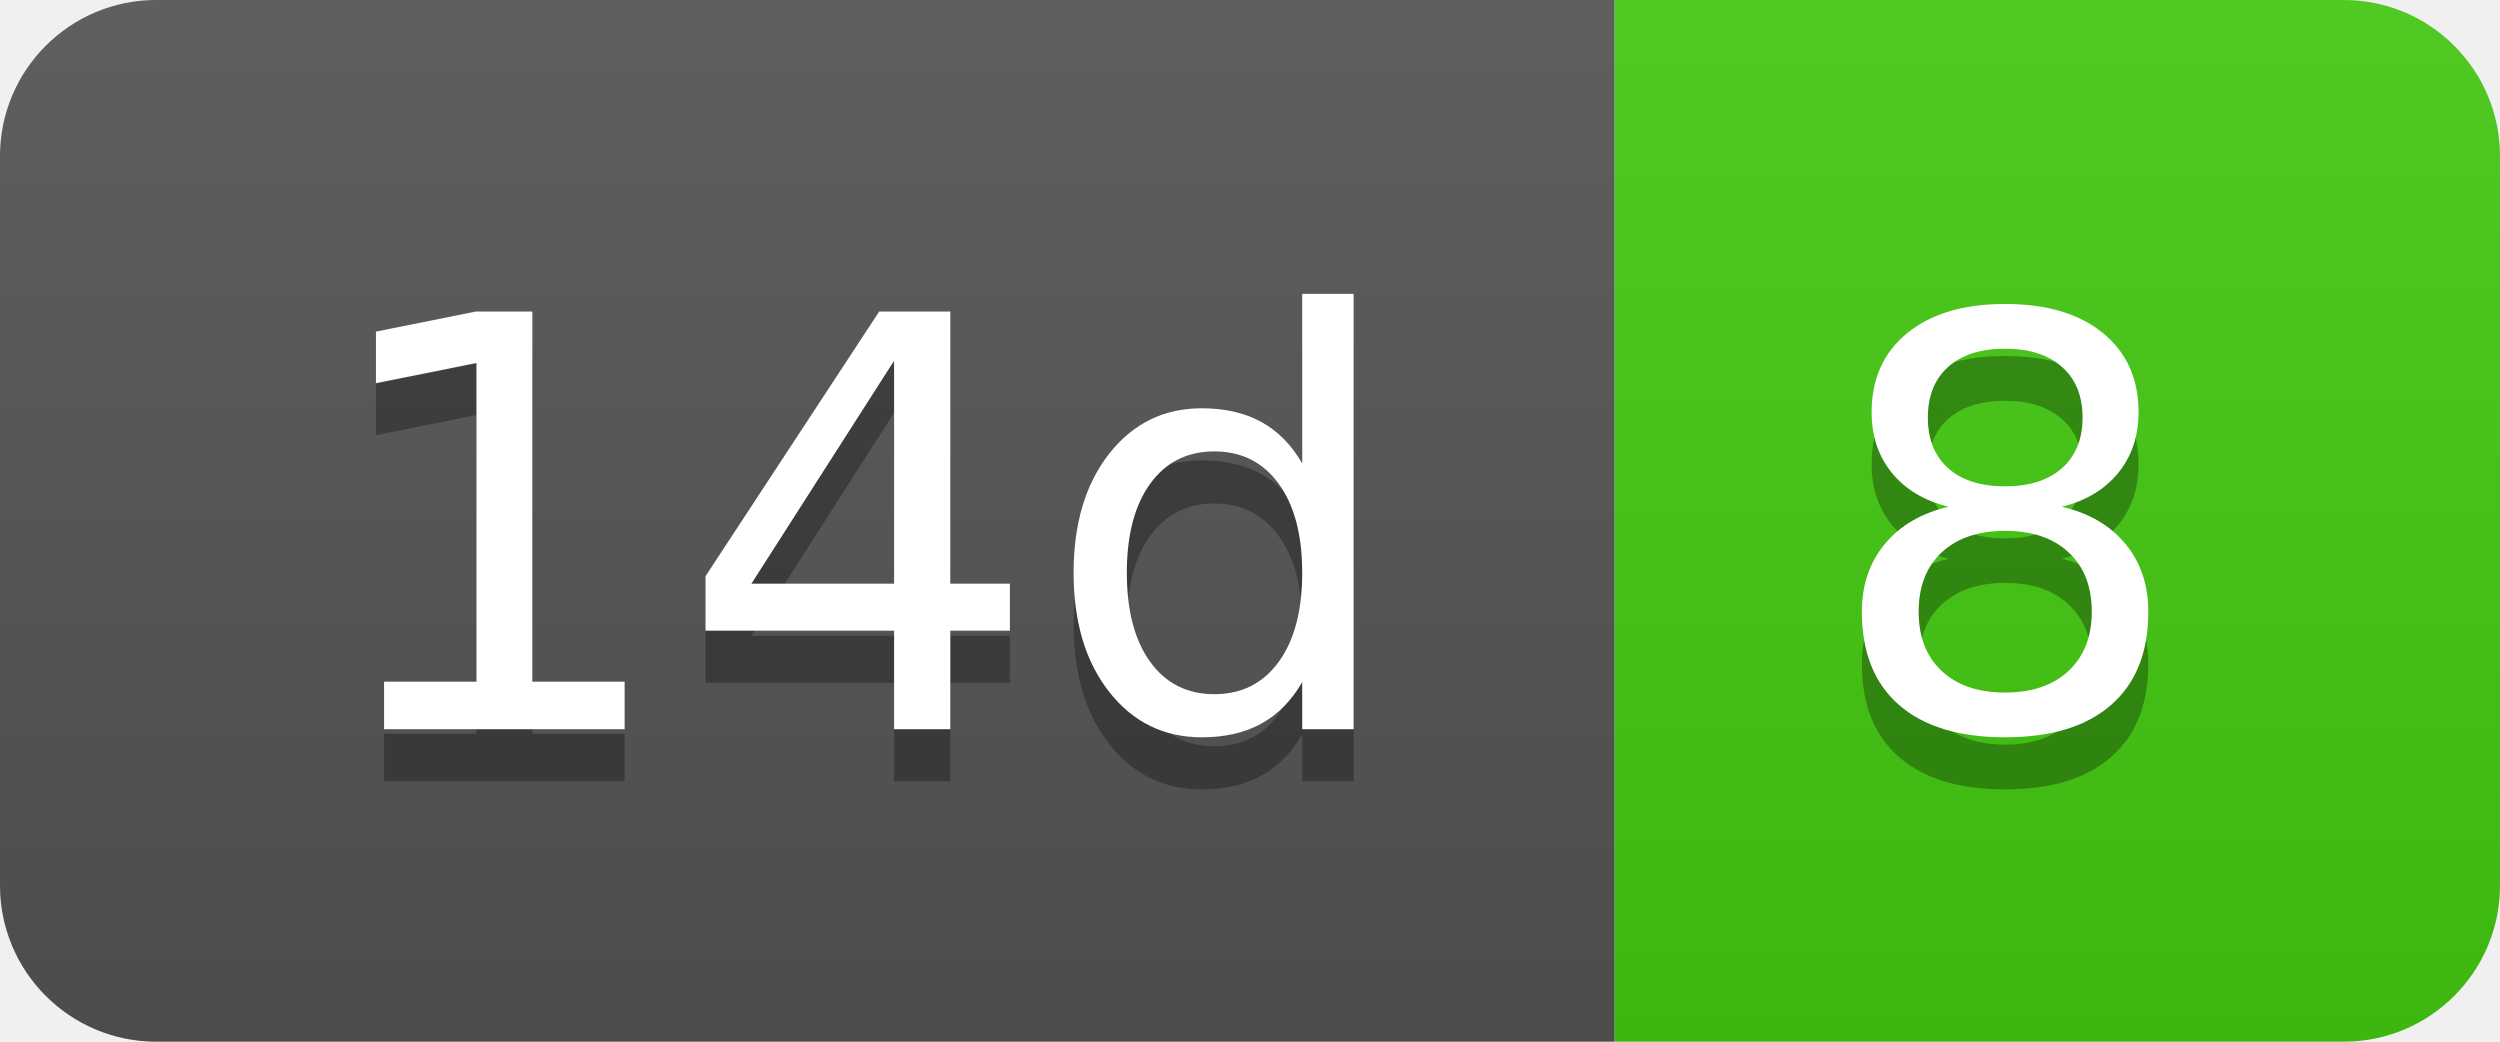
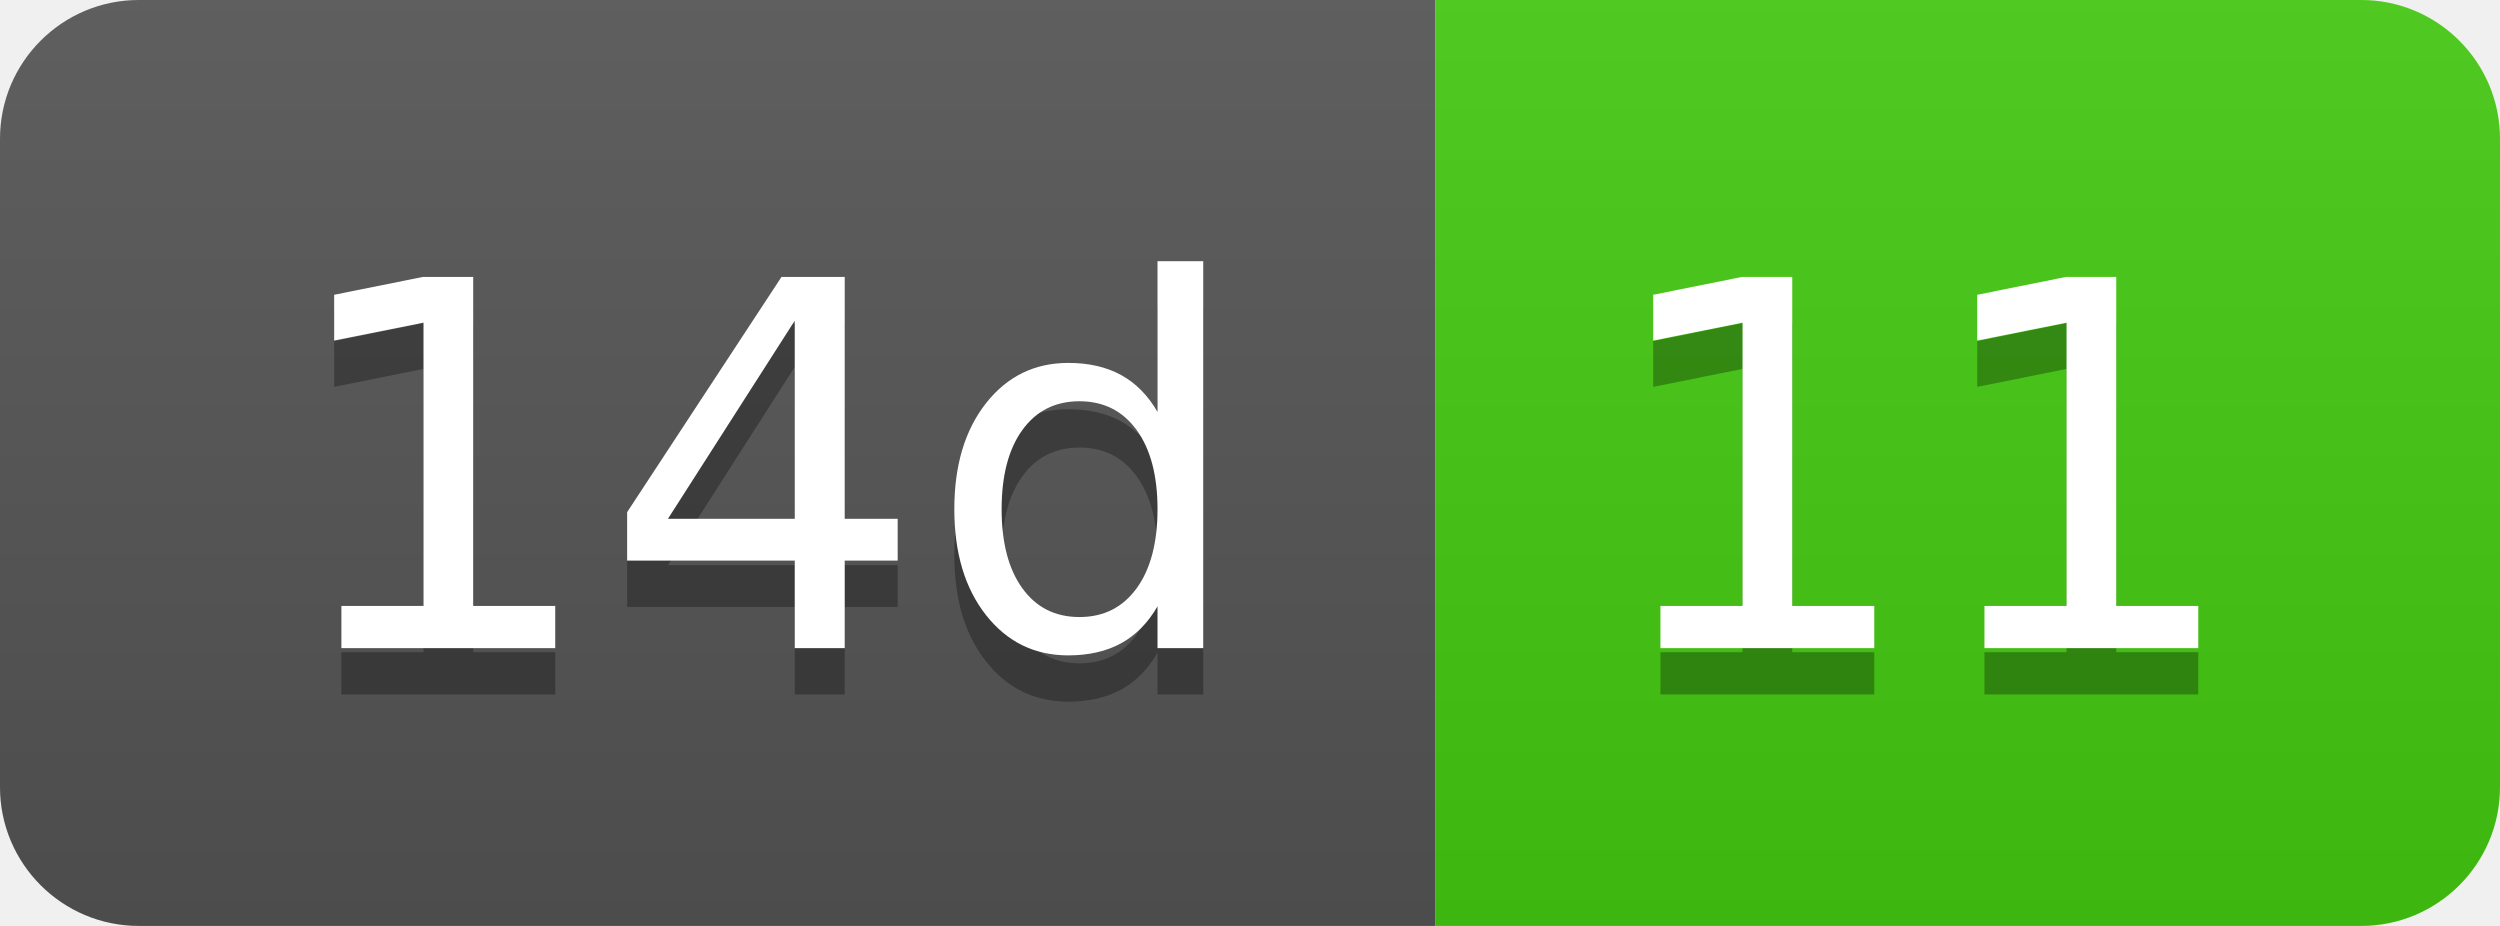
- <svg xmlns="http://www.w3.org/2000/svg" width="48" height="20" role="img" aria-label="14d: 8">
+ <svg xmlns="http://www.w3.org/2000/svg" width="54" height="20" role="img" aria-label="14d: 11">
  <linearGradient id="s" x2="0" y2="100%">
    <stop offset="0" stop-color="#bbb" stop-opacity=".1" />
    <stop offset="1" stop-opacity=".1" />
  </linearGradient>
  <clipPath id="r">
-     <rect width="48" height="20" rx="3" fill="#fff" />
+     <rect width="54" height="20" rx="3" fill="#fff" />
  </clipPath>
  <g clip-path="url(#r)">
    <rect width="31" height="20" fill="#555" />
-     <rect x="31" width="17" height="20" fill="#4c1" />
-     <rect width="48" height="20" fill="url(#s)" />
+     <rect x="31" width="23" height="20" fill="#4c1" />
+     <rect width="54" height="20" fill="url(#s)" />
  </g>
  <g fill="#fff" text-anchor="middle" font-family="Verdana,Geneva,DejaVu Sans,sans-serif" text-rendering="geometricPrecision" font-size="110">
    <text aria-hidden="true" x="165" y="150" fill="#010101" fill-opacity=".3" transform="scale(.1)" textLength="210">14d</text>
    <text x="165" y="140" transform="scale(.1)" fill="#fff" textLength="210">14d</text>
-     <text aria-hidden="true" x="385" y="150" fill="#010101" fill-opacity=".3" transform="scale(.1)" textLength="70">8</text>
-     <text x="385" y="140" transform="scale(.1)" fill="#fff" textLength="70">8</text>
+     <text aria-hidden="true" x="415" y="150" fill="#010101" fill-opacity=".3" transform="scale(.1)" textLength="130">11</text>
+     <text x="415" y="140" transform="scale(.1)" fill="#fff" textLength="130">11</text>
  </g>
</svg>
